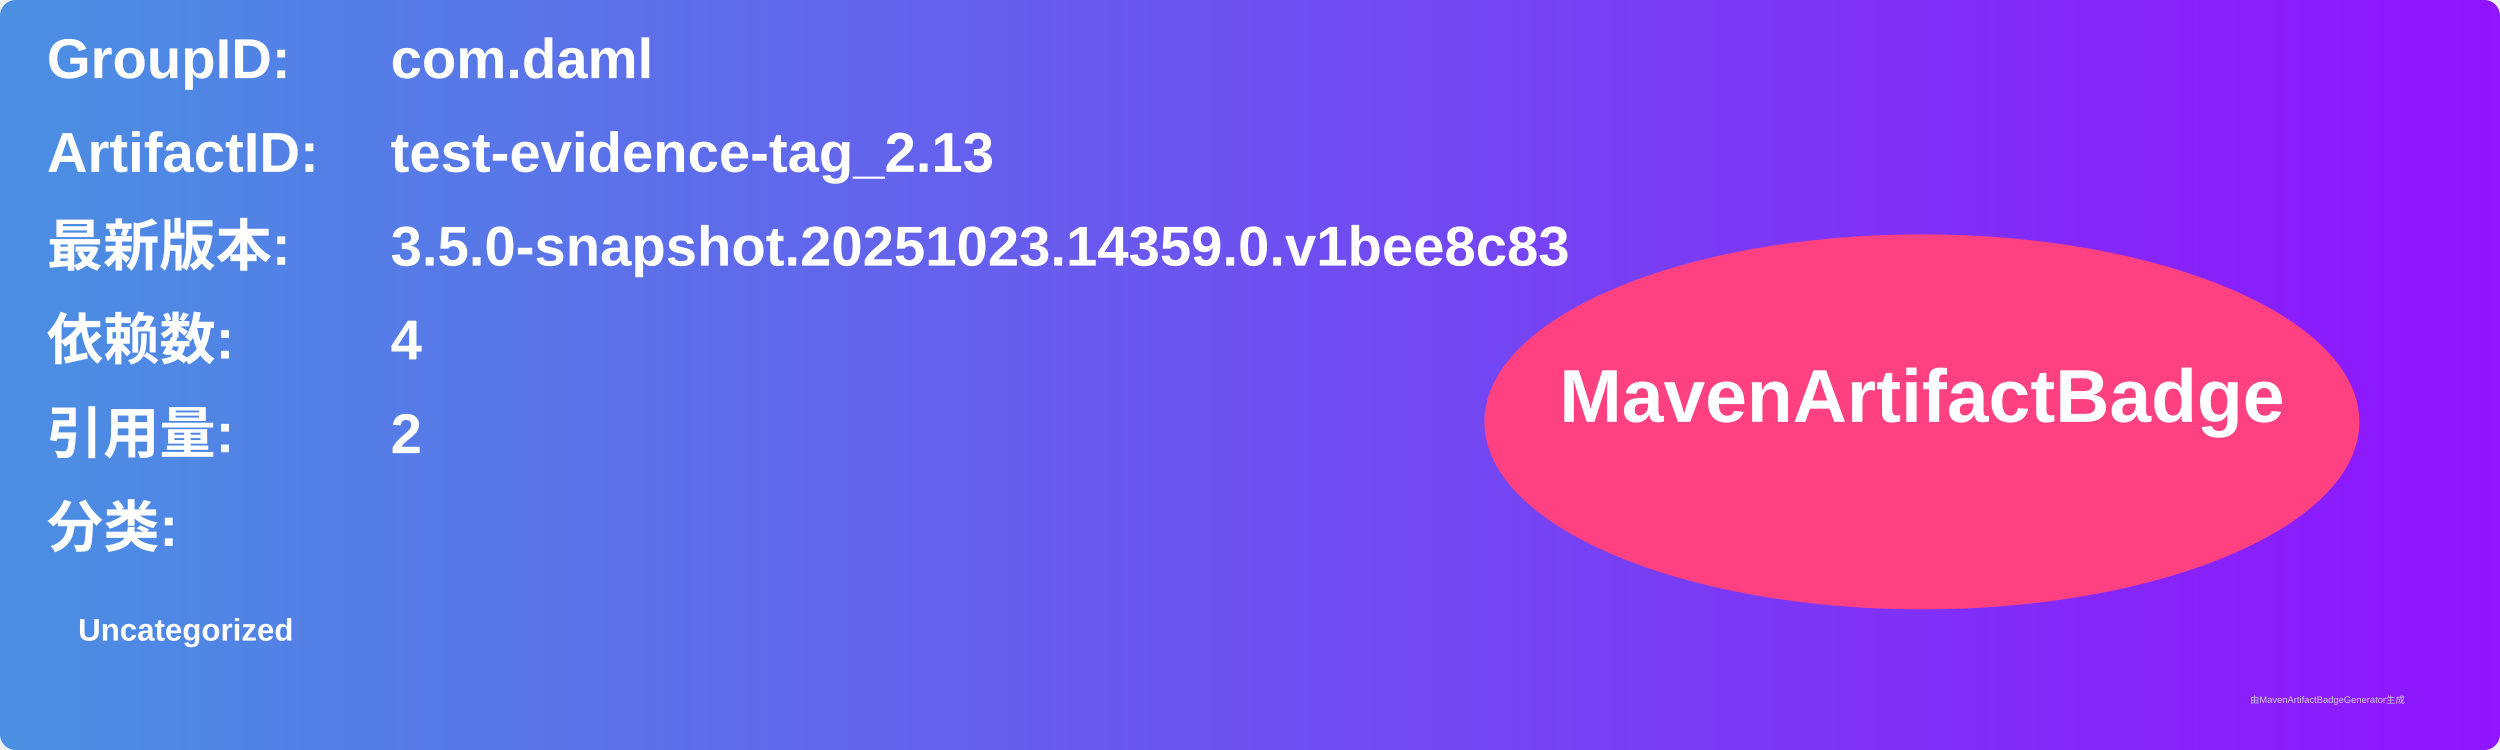
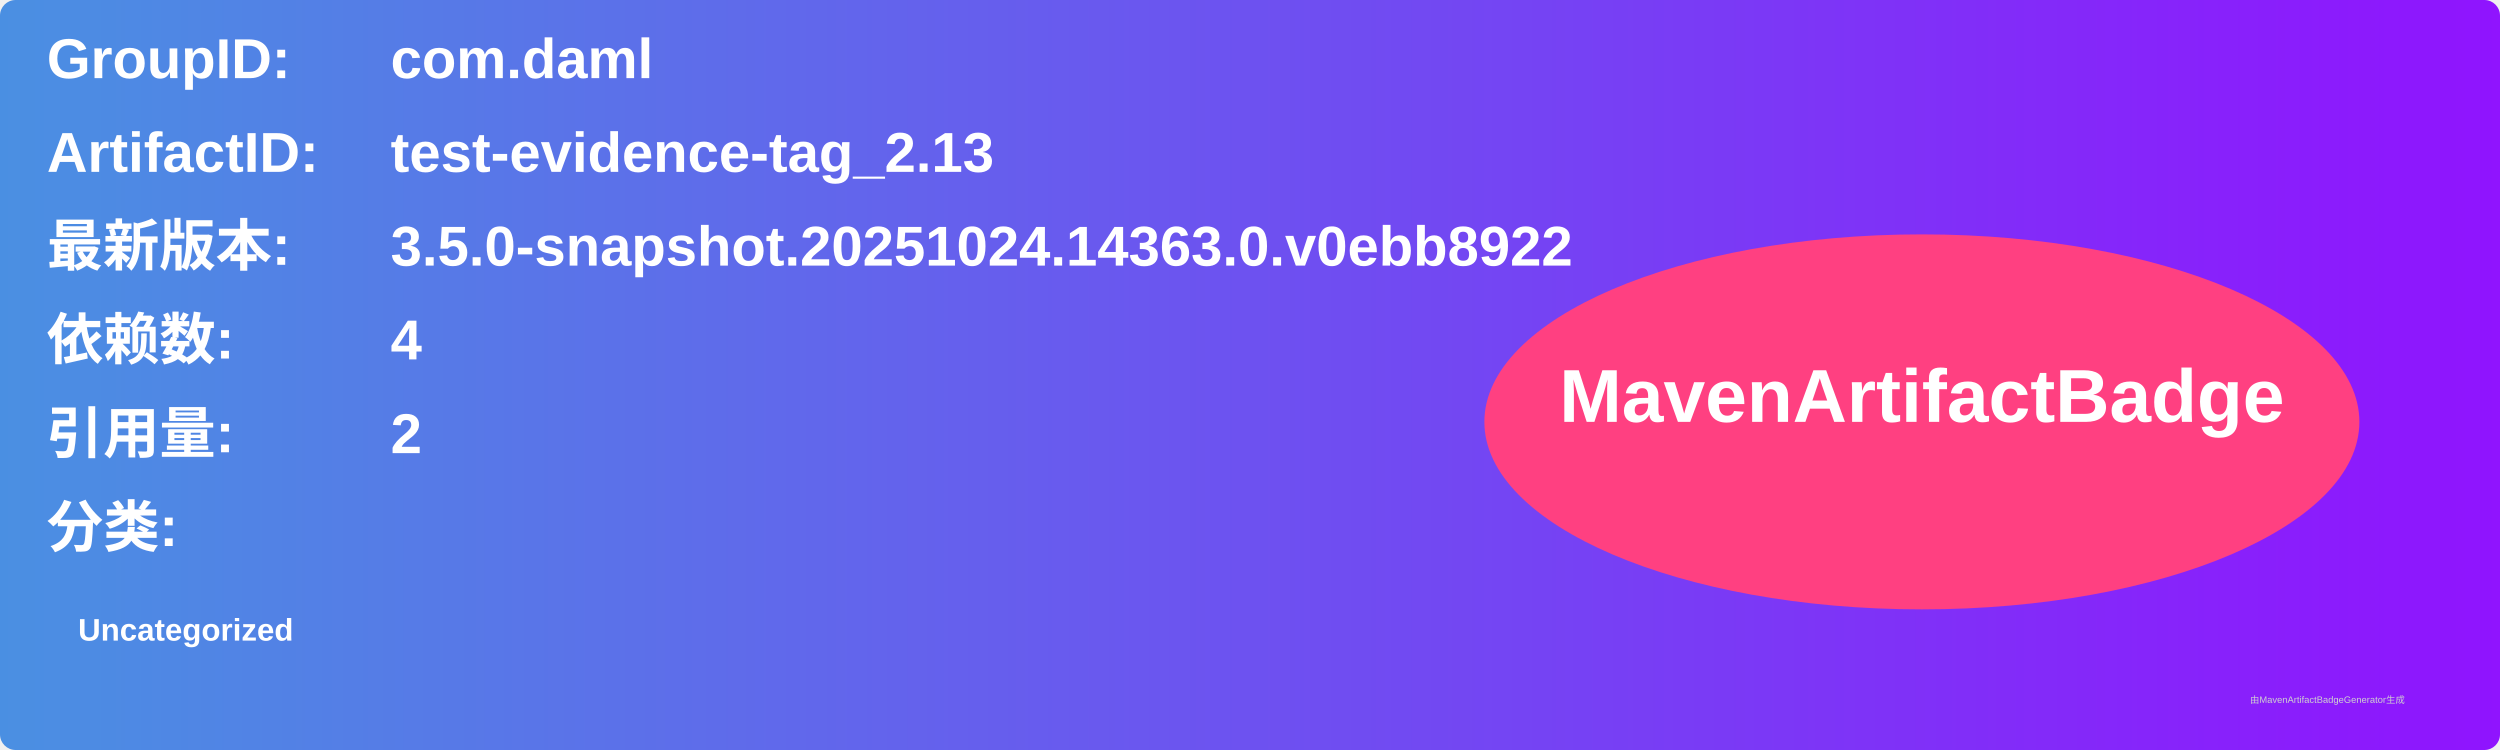
<svg xmlns="http://www.w3.org/2000/svg" width="800" height="240" viewBox="0 0 800 240">
  <linearGradient id="grad" x1="0%" y1="0%" x2="100%" y2="0%">
    <stop offset="0%" stop-color="#4a90e2" />
    <stop offset="100%" stop-color="#9013fe" />
  </linearGradient>
  <rect width="100%" height="100%" rx="5" ry="5" fill="url(#grad)" />
  <g transform="translate(15, 15)">
    <text x="0" y="10" font-family="Arial" font-size="18" fill="white" font-weight="bold" width="260">GroupID:</text>
    <text x="110" y="10" font-family="Arial" font-size="18" fill="white" font-weight="bold" width="460">com.daml</text>
    <text x="0" y="40" font-family="Arial" font-size="18" fill="white" font-weight="bold" width="260">ArtifactID:</text>
    <text x="110" y="40" font-family="Arial" font-size="18" fill="white" font-weight="bold" width="460">test-evidence-tag_2.13</text>
    <text x="0" y="70" font-family="Arial" font-size="18" fill="white" font-weight="bold">最新版本:</text>
    <text x="110" y="70" font-family="Arial" font-size="18" fill="white" font-weight="bold">
-       <tspan font-weight="bold">3.5.0-snapshot.20251023.14359.0.v1bee8c83</tspan>
+       <tspan font-weight="bold">3.5.0-snapshot.20251024.14363.0.v0ebb8922</tspan>
    </text>
    <text x="0" y="100" font-family="Arial" font-size="18" fill="white" font-weight="bold">依赖数: </text>
    <text x="110" y="100" font-family="Arial" font-size="18" fill="white">
      <tspan font-weight="bold">4</tspan>
    </text>
    <text x="0" y="130" font-family="Arial" font-size="18" fill="white" font-weight="bold">引用量: </text>
    <text x="110" y="130" font-family="Arial" font-size="18" fill="white">
      <tspan font-weight="bold">2</tspan>
    </text>
    <text x="0" y="160" font-family="Arial" font-size="18" fill="white" font-weight="bold">分类:</text>
    <text x="10" y="190" font-family="Arial" font-size="10" fill="white">
      <tspan font-weight="bold">Uncategorized</tspan>
    </text>
    <ellipse cx="600" cy="120" rx="140" ry="60" fill="#ff4081" />
    <text x="600" y="120" text-anchor="middle" font-family="Arial" font-size="24" fill="white" font-weight="bold">MavenArtifactBadge</text>
  </g>
  <text x="720" y="225" font-family="Arial" font-size="3" fill="#d0d0d0">由MavenArtifactBadgeGenerator生成</text>
</svg>
